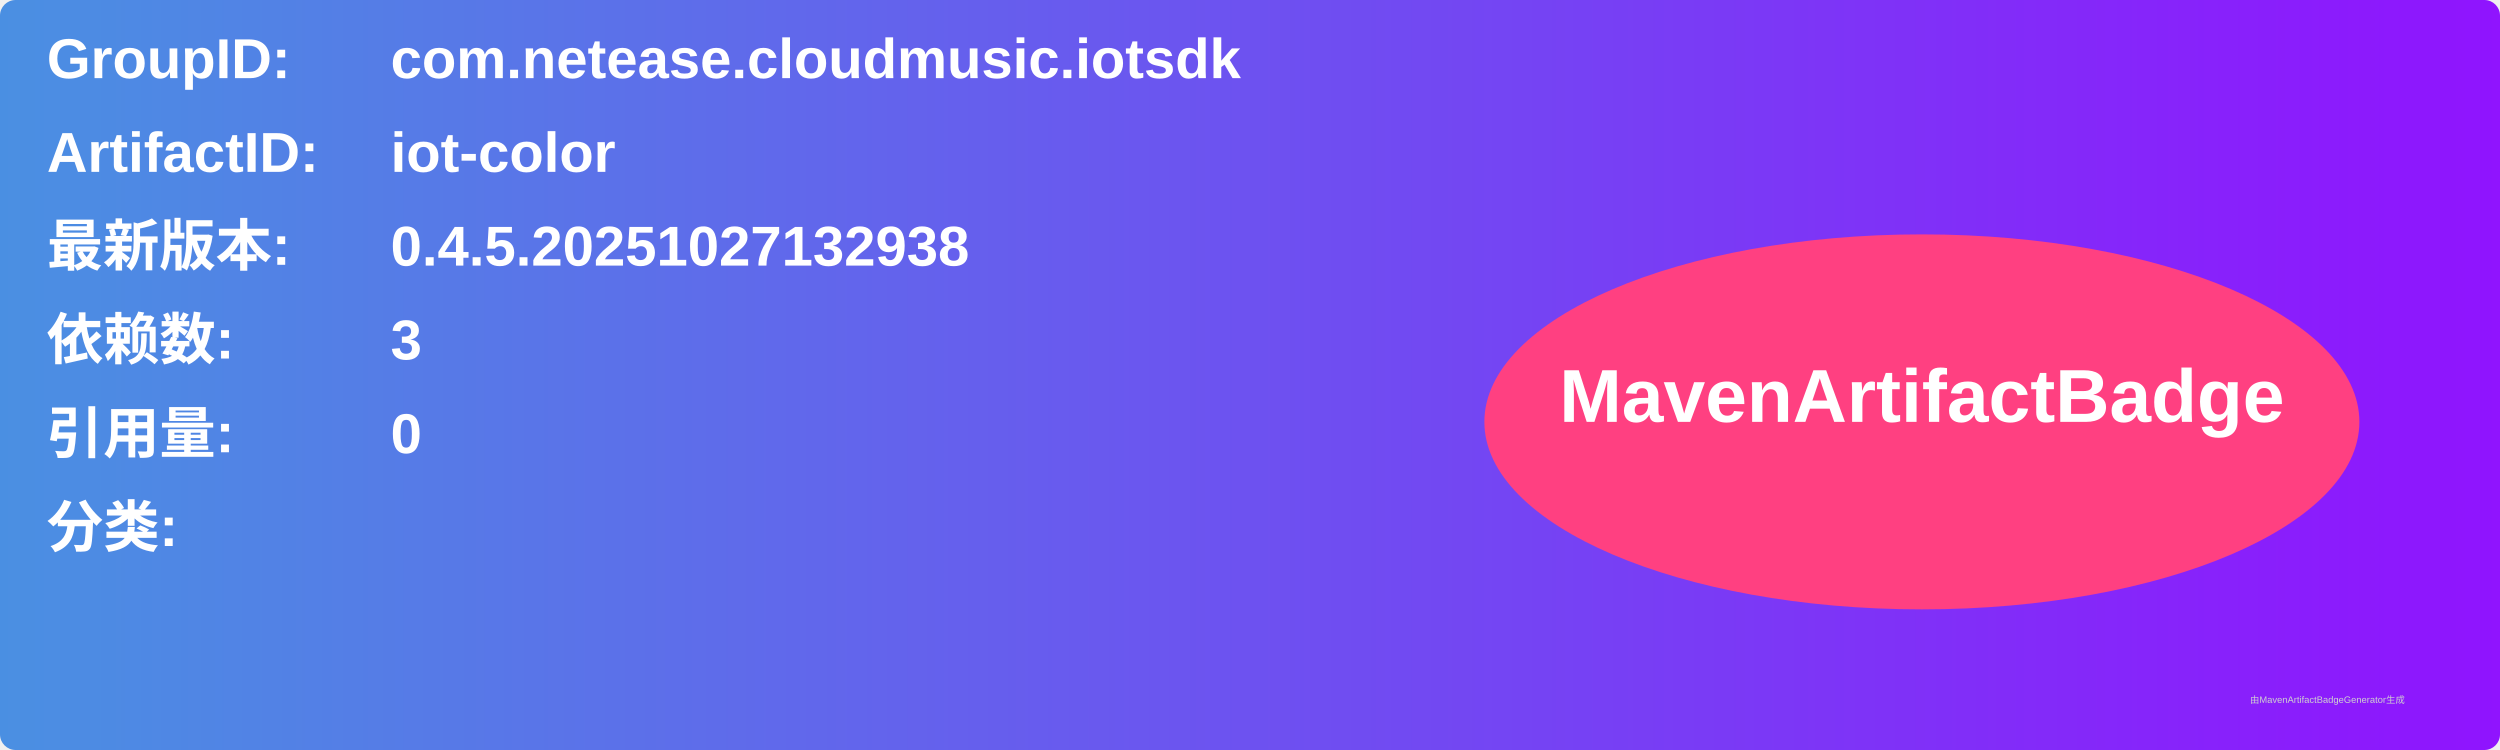
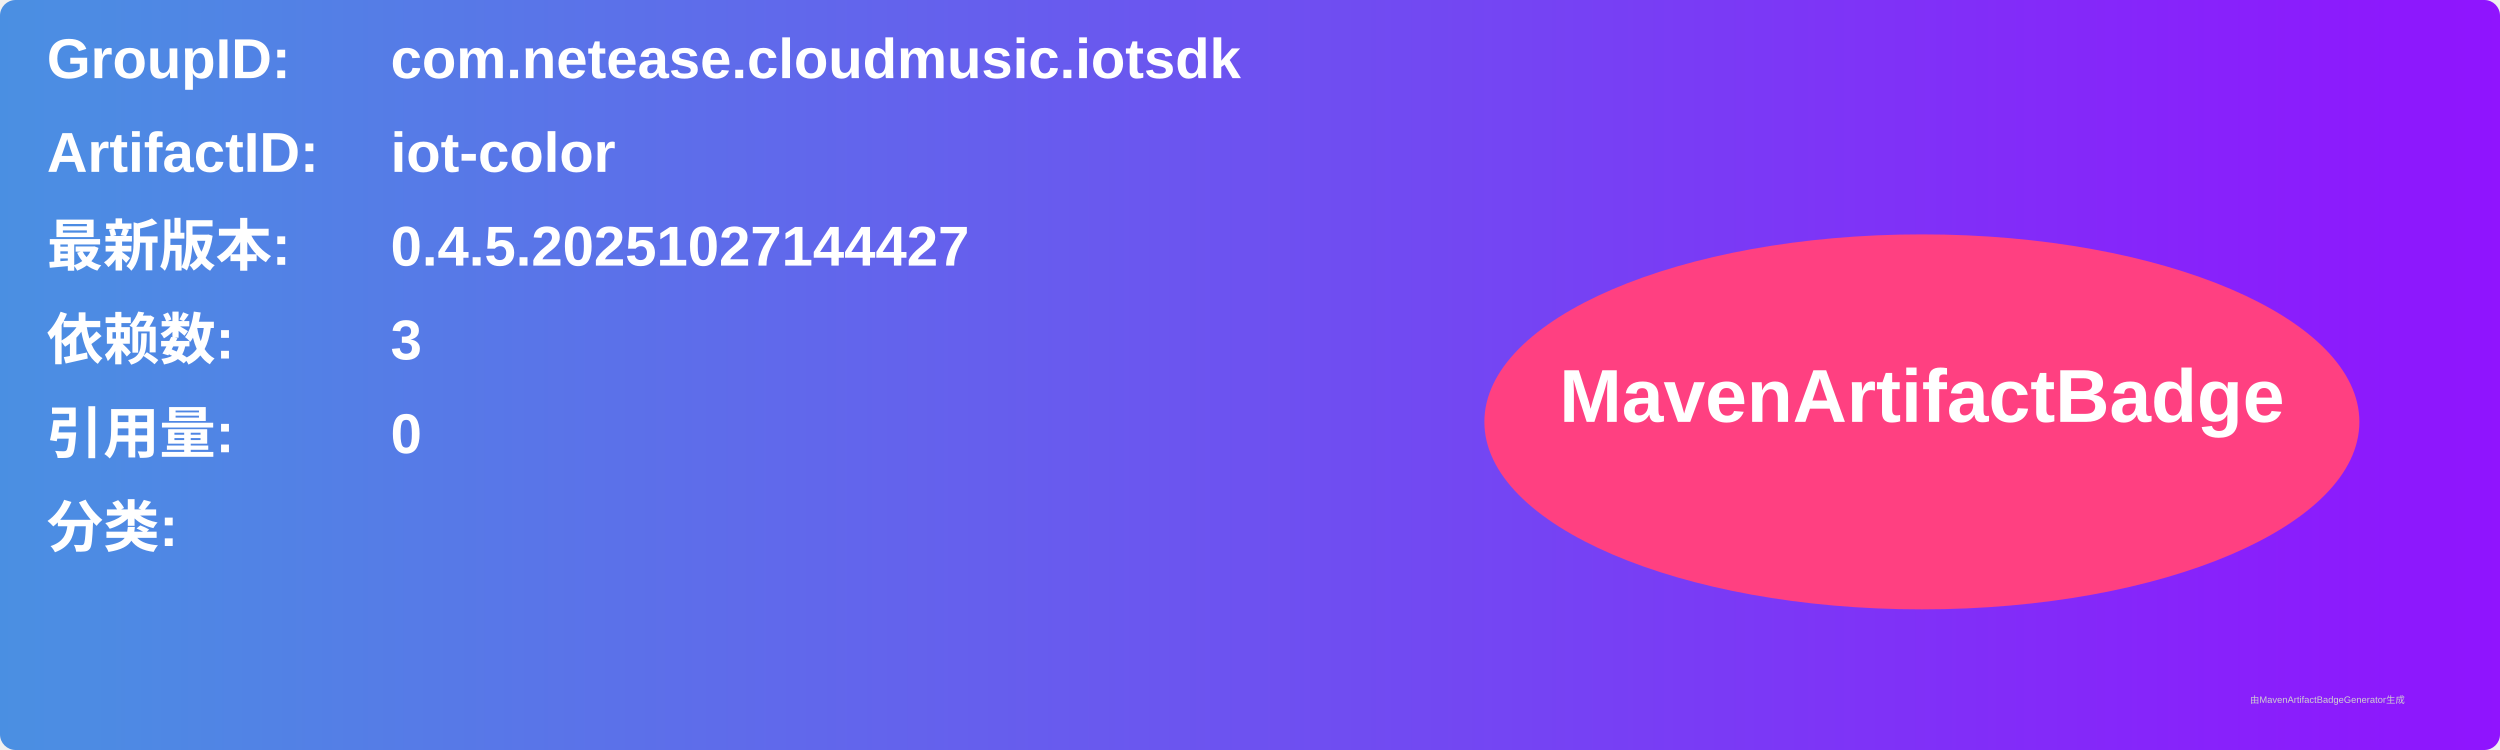
<svg xmlns="http://www.w3.org/2000/svg" width="800" height="240" viewBox="0 0 800 240">
  <linearGradient id="grad" x1="0%" y1="0%" x2="100%" y2="0%">
    <stop offset="0%" stop-color="#4a90e2" />
    <stop offset="100%" stop-color="#9013fe" />
  </linearGradient>
  <rect width="100%" height="100%" rx="5" ry="5" fill="url(#grad)" />
  <g transform="translate(15, 15)">
    <text x="0" y="10" font-family="Arial" font-size="18" fill="white" font-weight="bold" width="260">GroupID:</text>
    <text x="110" y="10" font-family="Arial" font-size="18" fill="white" font-weight="bold" width="460">com.netease.cloudmusic.iotsdk</text>
    <text x="0" y="40" font-family="Arial" font-size="18" fill="white" font-weight="bold" width="260">ArtifactID:</text>
    <text x="110" y="40" font-family="Arial" font-size="18" fill="white" font-weight="bold" width="460">iot-color</text>
    <text x="0" y="70" font-family="Arial" font-size="18" fill="white" font-weight="bold">最新版本:</text>
    <text x="110" y="70" font-family="Arial" font-size="18" fill="white" font-weight="bold">
-       <tspan font-weight="bold">0.4.5.20251027132938</tspan>
+       <tspan font-weight="bold">0.4.5.20251027144427</tspan>
    </text>
    <text x="0" y="100" font-family="Arial" font-size="18" fill="white" font-weight="bold">依赖数: </text>
    <text x="110" y="100" font-family="Arial" font-size="18" fill="white">
      <tspan font-weight="bold">3</tspan>
    </text>
    <text x="0" y="130" font-family="Arial" font-size="18" fill="white" font-weight="bold">引用量: </text>
    <text x="110" y="130" font-family="Arial" font-size="18" fill="white">
      <tspan font-weight="bold">0</tspan>
    </text>
    <text x="0" y="160" font-family="Arial" font-size="18" fill="white" font-weight="bold">分类:</text>
    <text x="10" y="190" font-family="Arial" font-size="10" fill="white">
      <tspan font-weight="bold" />
    </text>
    <ellipse cx="600" cy="120" rx="140" ry="60" fill="#ff4081" />
    <text x="600" y="120" text-anchor="middle" font-family="Arial" font-size="24" fill="white" font-weight="bold">MavenArtifactBadge</text>
  </g>
  <text x="720" y="225" font-family="Arial" font-size="3" fill="#d0d0d0">由MavenArtifactBadgeGenerator生成</text>
</svg>
